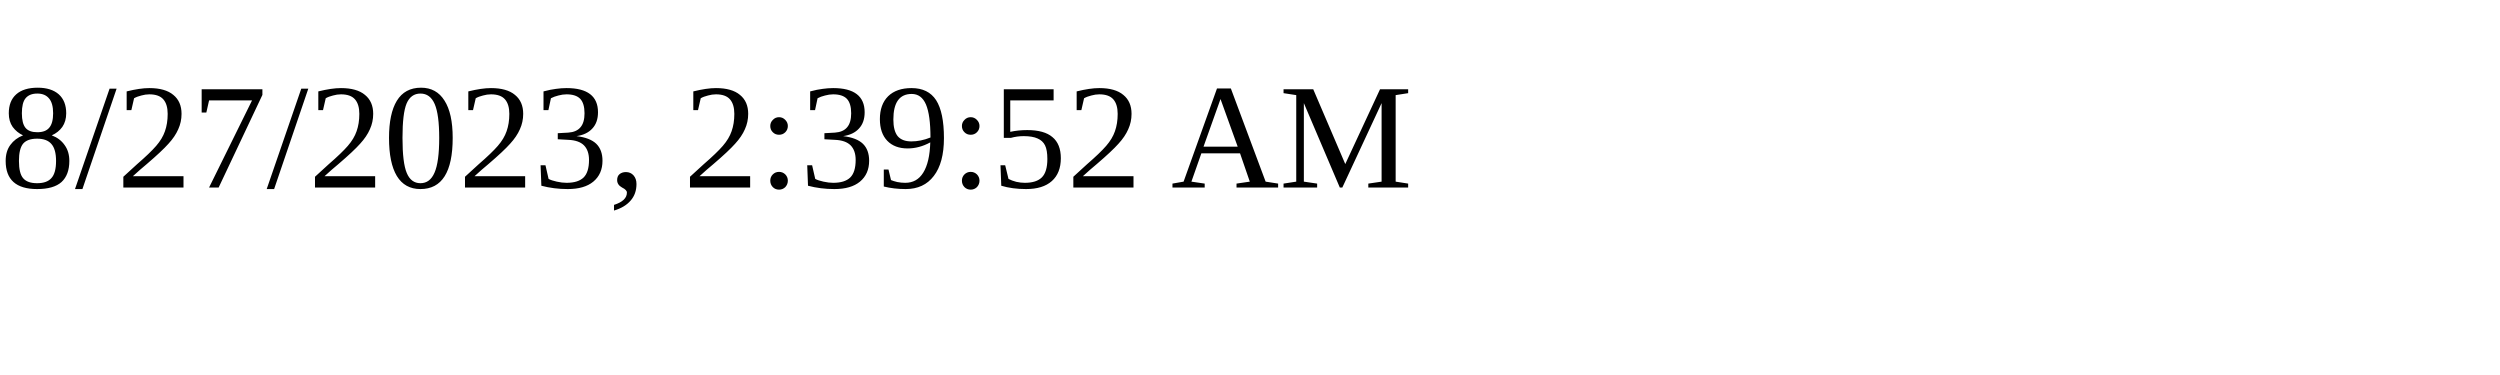
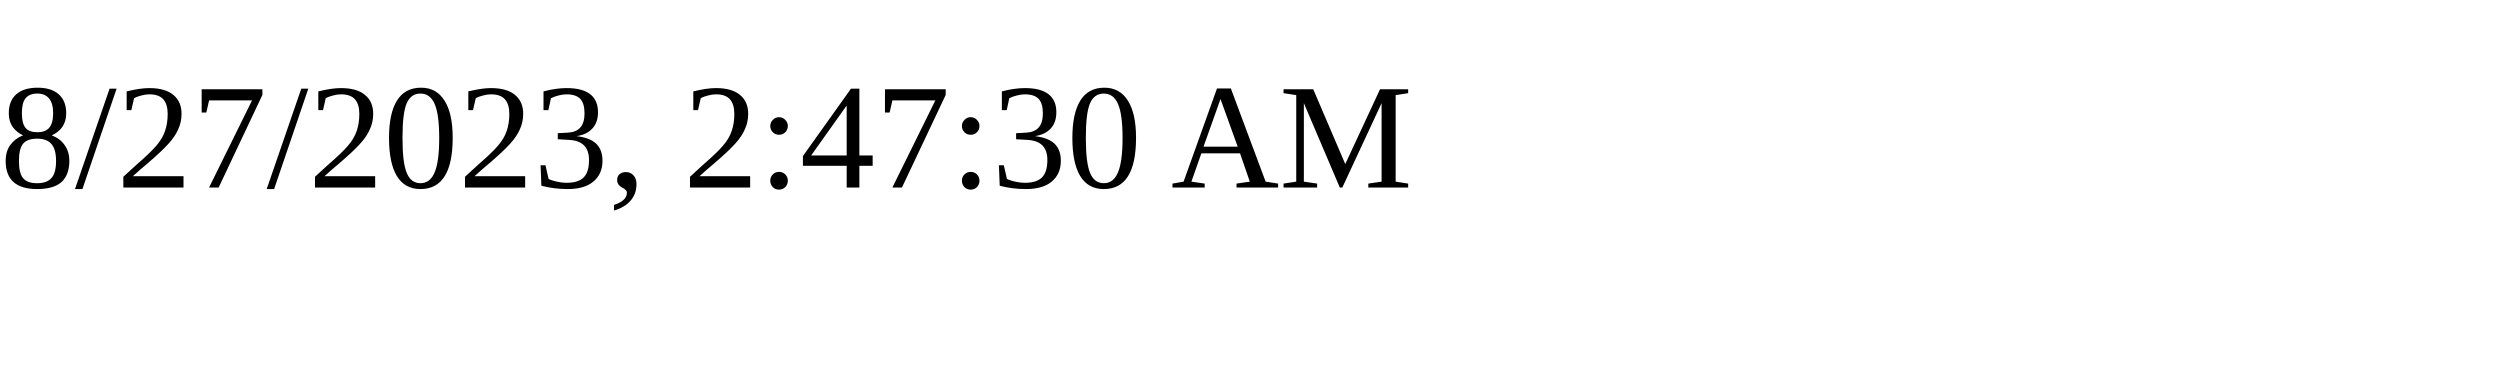
<svg xmlns="http://www.w3.org/2000/svg" height="30" width="200">
-   <text x="0" y="15">8/27/2023, 2:39:52 AM</text>
+   <text x="0" y="15">8/27/2023, 2:47:30 AM</text>
</svg>
